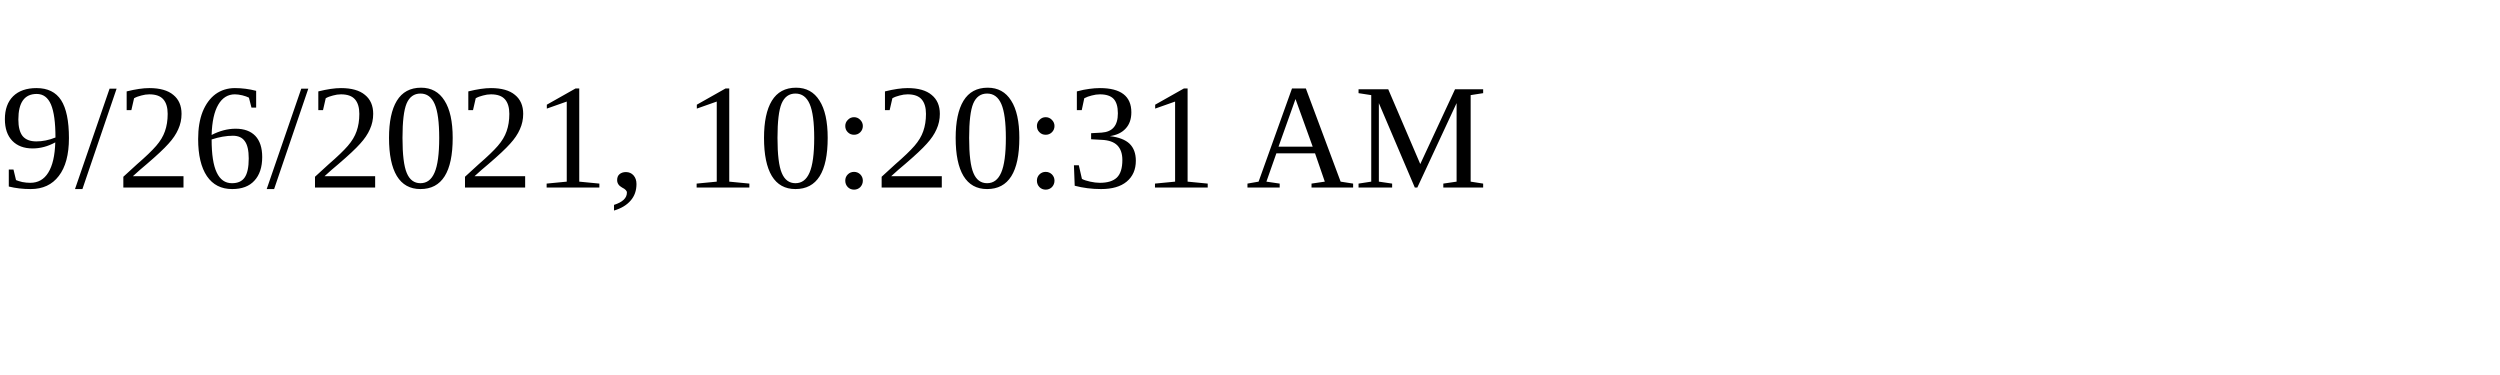
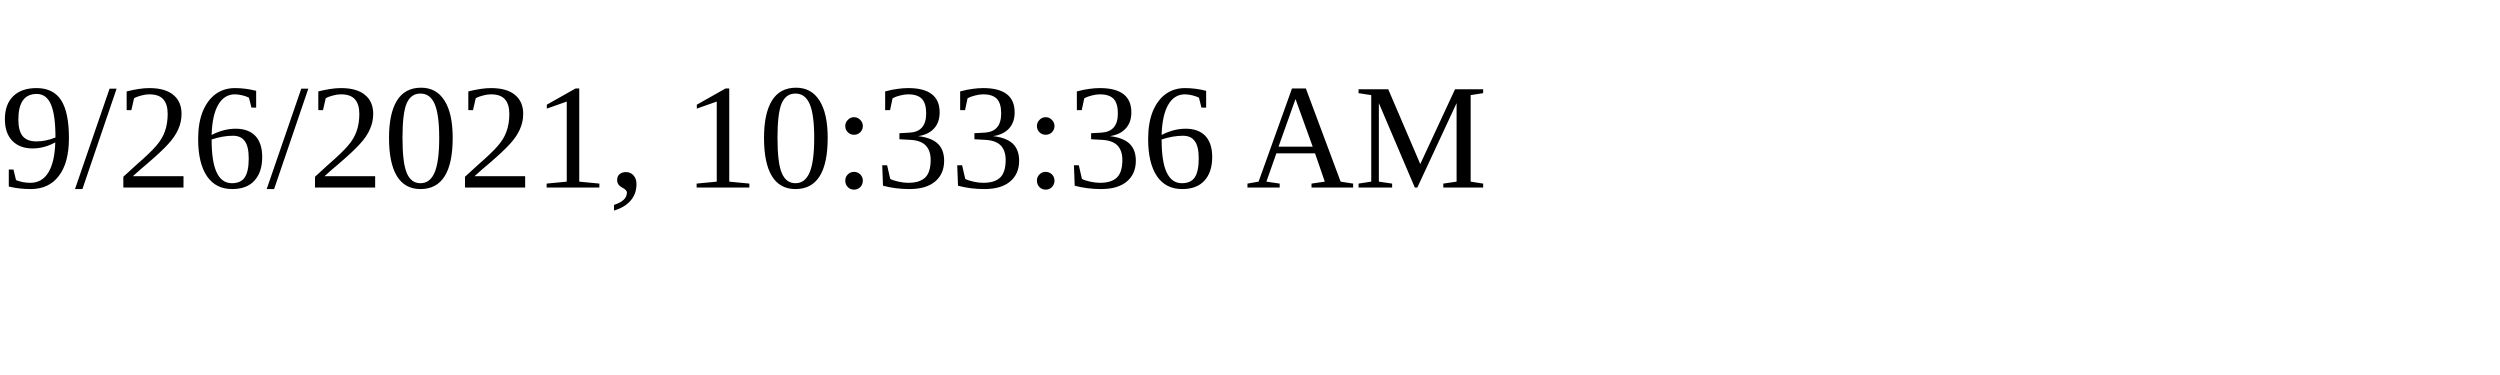
<svg xmlns="http://www.w3.org/2000/svg" height="30" width="200">
-   <text x="0" y="15">9/26/2021, 10:20:31 AM</text>
+   <text x="0" y="15">9/26/2021, 10:33:36 AM</text>
</svg>
